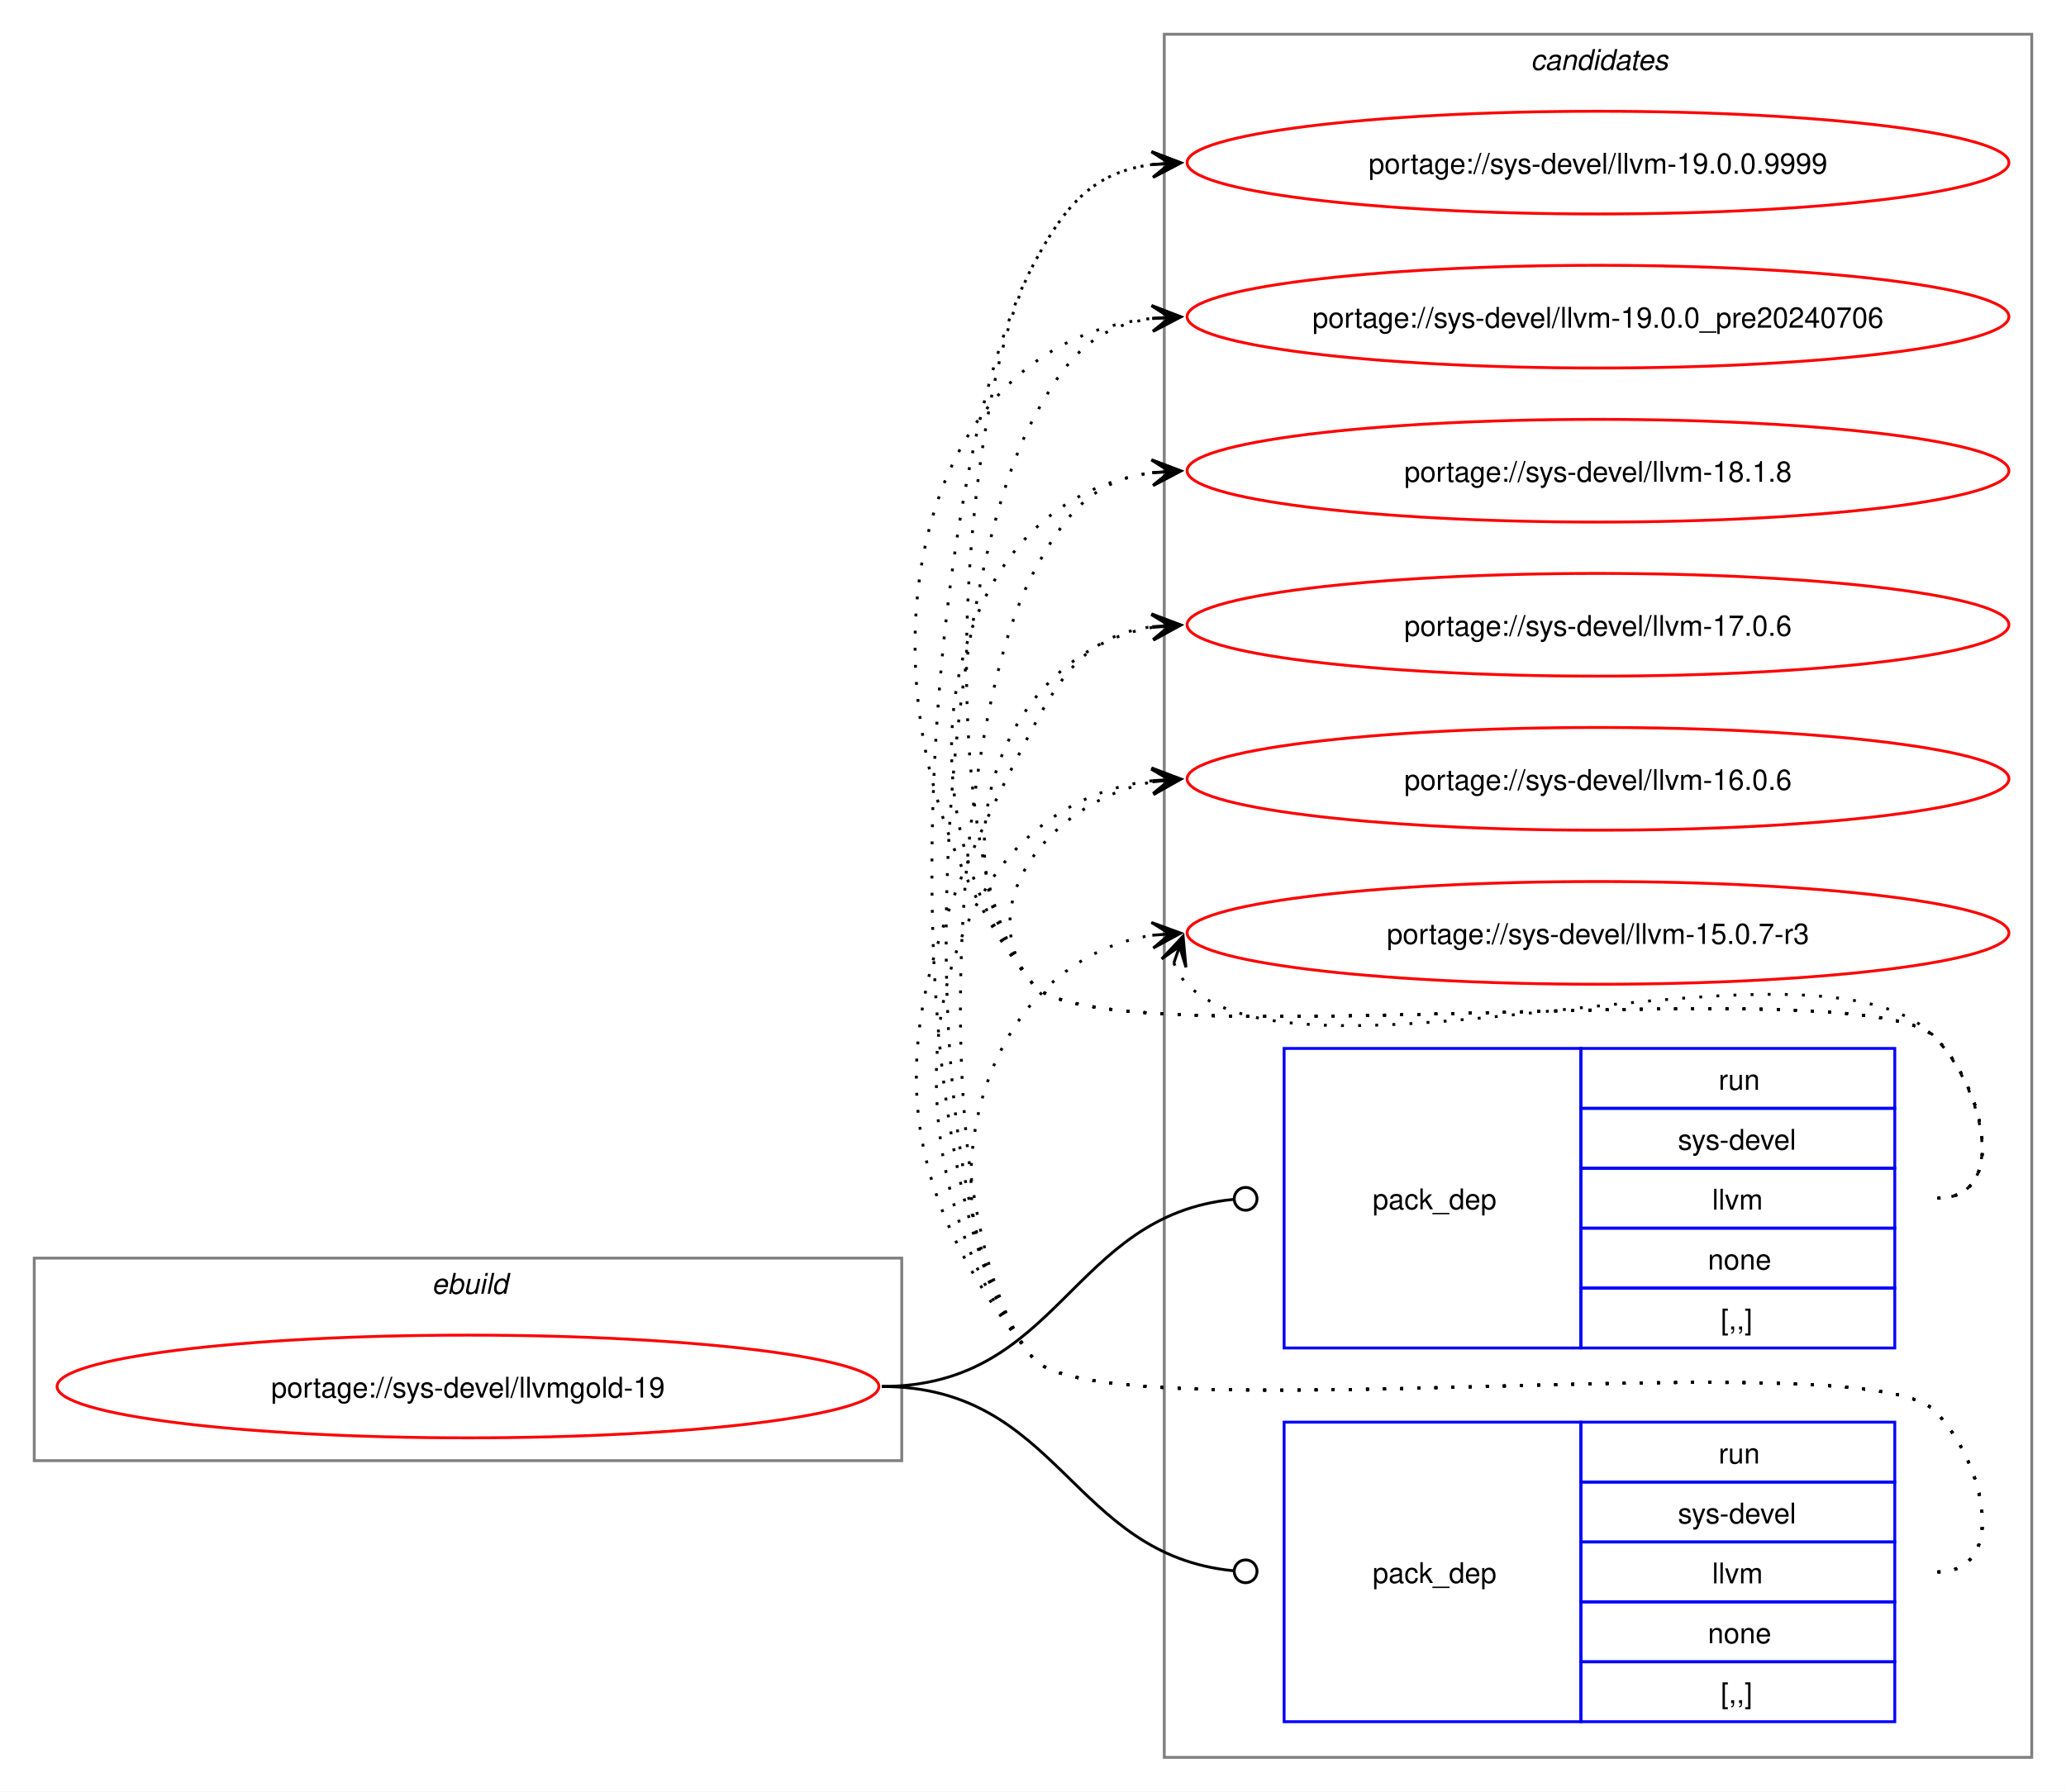
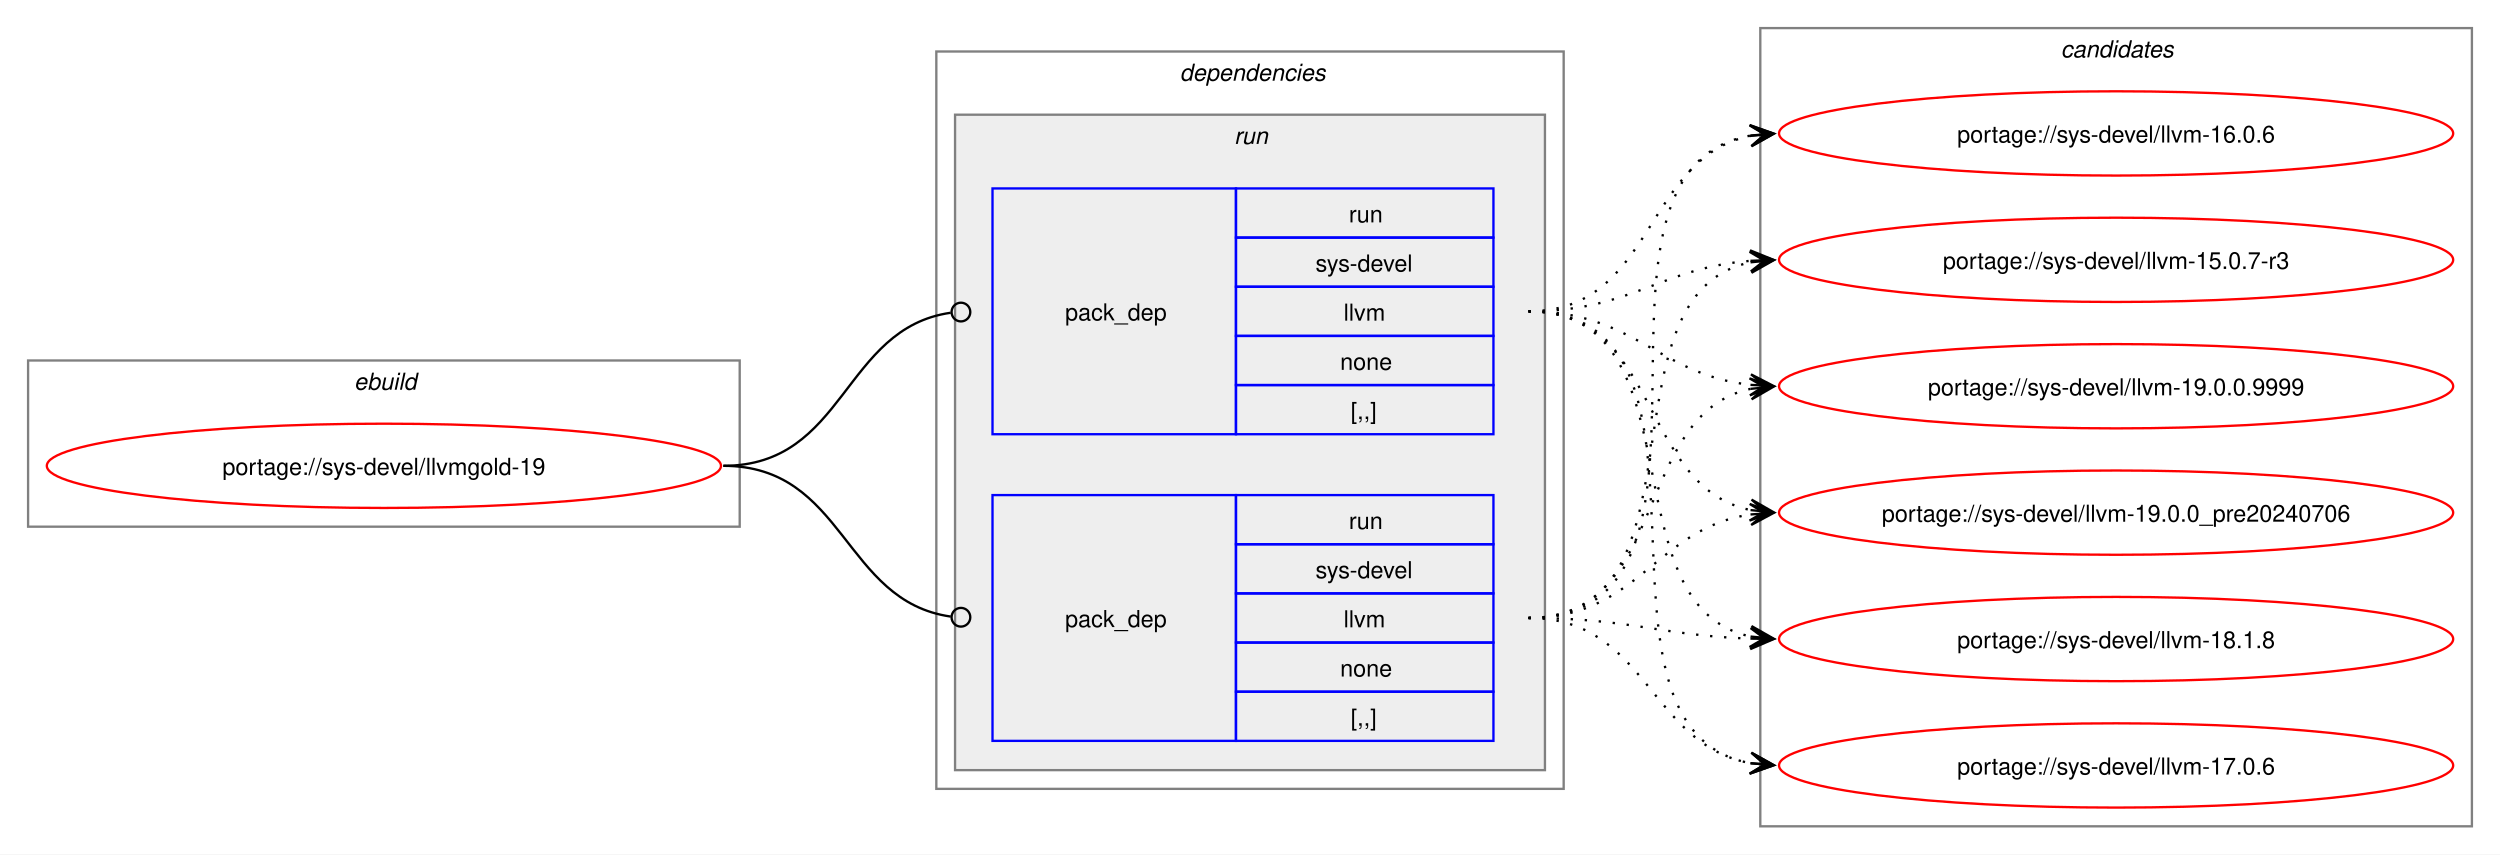
- <svg xmlns="http://www.w3.org/2000/svg" xmlns:xlink="http://www.w3.org/1999/xlink" width="724pt" height="628pt" viewBox="0.00 0.00 724.00 628.00">
-   <g id="graph0" class="graph" transform="scale(1 1) rotate(0) translate(4 624)">
-     <polygon fill="white" stroke="none" points="-4,4 -4,-624 720,-624 720,4 -4,4" />
+ <svg xmlns="http://www.w3.org/2000/svg" xmlns:xlink="http://www.w3.org/1999/xlink" width="1068pt" height="365pt" viewBox="0.00 0.00 1068.00 365.00">
+   <g id="graph0" class="graph" transform="scale(1 1) rotate(0) translate(4 361)">
+     <polygon fill="white" stroke="none" points="-4,4 -4,-361 1064,-361 1064,4 -4,4" />
+     <g id="clust1" class="cluster">
+       <polygon fill="none" stroke="gray" points="8,-136 8,-207 312,-207 312,-136 8,-136" />
+       <text text-anchor="start" x="147.25" y="-194.5" font-family="Helvetica,sans-Serif" font-style="italic" font-size="10.00">ebuild</text>
+     </g>
+     <g id="clust2" class="cluster">
+       <polygon fill="none" stroke="gray" points="396,-24 396,-339 664,-339 664,-24 396,-24" />
+       <text text-anchor="start" x="500" y="-326.5" font-family="Helvetica,sans-Serif" font-style="italic" font-size="10.00">dependencies</text>
+     </g>
+     <g id="clust5" class="cluster">
+       <polygon fill="#eeeeee" stroke="gray" points="404,-32 404,-312 656,-312 656,-32 404,-32" />
+       <text text-anchor="start" x="523.25" y="-299.5" font-family="Helvetica,sans-Serif" font-style="italic" font-size="10.00">run</text>
+     </g>
    <g id="clust8" class="cluster">
-       <polygon fill="none" stroke="gray" points="404,-8 404,-612 708,-612 708,-8 404,-8" />
-       <text text-anchor="start" x="532.38" y="-599.5" font-family="Helvetica,sans-Serif" font-style="italic" font-size="10.00">candidates</text>
-     </g>
-     <g id="clust1" class="cluster">
-       <polygon fill="none" stroke="gray" points="8,-112 8,-183 312,-183 312,-112 8,-112" />
-       <text text-anchor="start" x="147.25" y="-170.5" font-family="Helvetica,sans-Serif" font-style="italic" font-size="10.00">ebuild</text>
+       <polygon fill="none" stroke="gray" points="748,-8 748,-349 1052,-349 1052,-8 748,-8" />
+       <text text-anchor="start" x="876.38" y="-336.5" font-family="Helvetica,sans-Serif" font-style="italic" font-size="10.00">candidates</text>
    </g>
    <g id="node1" class="node">
      <g id="a_node1">
        <a xlink:href="../sys-devel/llvmgold-19.svg" xlink:title="portage://sys-devel/llvmgold-19">
-           <ellipse fill="none" stroke="red" cx="160" cy="-138" rx="144" ry="18" />
-           <text text-anchor="middle" x="160" y="-134.12" font-family="Helvetica,sans-Serif" font-size="10.00">portage://sys-devel/llvmgold-19</text>
+           <ellipse fill="none" stroke="red" cx="160" cy="-162" rx="144" ry="18" />
+           <text text-anchor="middle" x="160" y="-158.12" font-family="Helvetica,sans-Serif" font-size="10.00">portage://sys-devel/llvmgold-19</text>
        </a>
      </g>
    </g>
    <g id="node2" class="node">
-       <polygon fill="none" stroke="blue" points="446,-151.5 446,-256.5 550,-256.5 550,-151.5 446,-151.5" />
-       <text text-anchor="start" x="477" y="-200.12" font-family="Helvetica,sans-Serif" font-size="10.00">pack_dep</text>
-       <polygon fill="none" stroke="blue" points="550,-235.5 550,-256.5 660,-256.5 660,-235.5 550,-235.5" />
-       <text text-anchor="start" x="598.25" y="-242" font-family="Helvetica,sans-Serif" font-size="10.00">run</text>
-       <polygon fill="none" stroke="blue" points="550,-214.5 550,-235.5 660,-235.5 660,-214.5 550,-214.5" />
-       <text text-anchor="start" x="584" y="-221" font-family="Helvetica,sans-Serif" font-size="10.00">sys-devel</text>
-       <polygon fill="none" stroke="blue" points="550,-193.5 550,-214.5 660,-214.5 660,-193.5 550,-193.5" />
-       <text text-anchor="start" x="596" y="-200" font-family="Helvetica,sans-Serif" font-size="10.00">llvm</text>
-       <polygon fill="none" stroke="blue" points="550,-172.5 550,-193.5 660,-193.5 660,-172.5 550,-172.5" />
-       <text text-anchor="start" x="594.5" y="-179" font-family="Helvetica,sans-Serif" font-size="10.00">none</text>
-       <polygon fill="none" stroke="blue" points="550,-151.5 550,-172.5 660,-172.5 660,-151.5 550,-151.5" />
-       <text text-anchor="start" x="599" y="-158" font-family="Helvetica,sans-Serif" font-size="10.00">[,,]</text>
+       <polygon fill="none" stroke="blue" points="420,-175.5 420,-280.5 524,-280.5 524,-175.5 420,-175.5" />
+       <text text-anchor="start" x="451" y="-224.12" font-family="Helvetica,sans-Serif" font-size="10.00">pack_dep</text>
+       <polygon fill="none" stroke="blue" points="524,-259.5 524,-280.5 634,-280.5 634,-259.5 524,-259.5" />
+       <text text-anchor="start" x="572.25" y="-266" font-family="Helvetica,sans-Serif" font-size="10.00">run</text>
+       <polygon fill="none" stroke="blue" points="524,-238.5 524,-259.5 634,-259.5 634,-238.5 524,-238.5" />
+       <text text-anchor="start" x="558" y="-245" font-family="Helvetica,sans-Serif" font-size="10.00">sys-devel</text>
+       <polygon fill="none" stroke="blue" points="524,-217.5 524,-238.5 634,-238.5 634,-217.5 524,-217.5" />
+       <text text-anchor="start" x="570" y="-224" font-family="Helvetica,sans-Serif" font-size="10.00">llvm</text>
+       <polygon fill="none" stroke="blue" points="524,-196.5 524,-217.5 634,-217.5 634,-196.5 524,-196.5" />
+       <text text-anchor="start" x="568.5" y="-203" font-family="Helvetica,sans-Serif" font-size="10.00">none</text>
+       <polygon fill="none" stroke="blue" points="524,-175.5 524,-196.5 634,-196.5 634,-175.5 524,-175.5" />
+       <text text-anchor="start" x="573" y="-182" font-family="Helvetica,sans-Serif" font-size="10.00">[,,]</text>
    </g>
    <g id="edge1" class="edge">
-       <path fill="none" stroke="black" d="M305,-138C367.52,-138 371.19,-197.96 428.19,-203.58" />
-       <ellipse fill="none" stroke="black" cx="432.51" cy="-203.78" rx="4" ry="4" />
+       <path fill="none" stroke="black" d="M305,-162C357.35,-162 355.87,-220.74 402.13,-227.39" />
+       <ellipse fill="none" stroke="black" cx="406.51" cy="-227.69" rx="4" ry="4" />
    </g>
    <g id="node3" class="node">
-       <polygon fill="none" stroke="blue" points="446,-20.5 446,-125.5 550,-125.5 550,-20.5 446,-20.5" />
-       <text text-anchor="start" x="477" y="-69.12" font-family="Helvetica,sans-Serif" font-size="10.00">pack_dep</text>
-       <polygon fill="none" stroke="blue" points="550,-104.5 550,-125.5 660,-125.5 660,-104.5 550,-104.5" />
-       <text text-anchor="start" x="598.25" y="-111" font-family="Helvetica,sans-Serif" font-size="10.00">run</text>
-       <polygon fill="none" stroke="blue" points="550,-83.5 550,-104.5 660,-104.5 660,-83.5 550,-83.5" />
-       <text text-anchor="start" x="584" y="-90" font-family="Helvetica,sans-Serif" font-size="10.00">sys-devel</text>
-       <polygon fill="none" stroke="blue" points="550,-62.5 550,-83.5 660,-83.5 660,-62.5 550,-62.5" />
-       <text text-anchor="start" x="596" y="-69" font-family="Helvetica,sans-Serif" font-size="10.00">llvm</text>
-       <polygon fill="none" stroke="blue" points="550,-41.5 550,-62.5 660,-62.5 660,-41.5 550,-41.5" />
-       <text text-anchor="start" x="594.5" y="-48" font-family="Helvetica,sans-Serif" font-size="10.00">none</text>
-       <polygon fill="none" stroke="blue" points="550,-20.5 550,-41.5 660,-41.5 660,-20.5 550,-20.5" />
-       <text text-anchor="start" x="599" y="-27" font-family="Helvetica,sans-Serif" font-size="10.00">[,,]</text>
+       <polygon fill="none" stroke="blue" points="420,-44.5 420,-149.5 524,-149.5 524,-44.5 420,-44.5" />
+       <text text-anchor="start" x="451" y="-93.12" font-family="Helvetica,sans-Serif" font-size="10.00">pack_dep</text>
+       <polygon fill="none" stroke="blue" points="524,-128.5 524,-149.5 634,-149.5 634,-128.5 524,-128.5" />
+       <text text-anchor="start" x="572.25" y="-135" font-family="Helvetica,sans-Serif" font-size="10.00">run</text>
+       <polygon fill="none" stroke="blue" points="524,-107.5 524,-128.5 634,-128.5 634,-107.5 524,-107.5" />
+       <text text-anchor="start" x="558" y="-114" font-family="Helvetica,sans-Serif" font-size="10.00">sys-devel</text>
+       <polygon fill="none" stroke="blue" points="524,-86.5 524,-107.5 634,-107.5 634,-86.5 524,-86.5" />
+       <text text-anchor="start" x="570" y="-93" font-family="Helvetica,sans-Serif" font-size="10.00">llvm</text>
+       <polygon fill="none" stroke="blue" points="524,-65.5 524,-86.5 634,-86.5 634,-65.5 524,-65.5" />
+       <text text-anchor="start" x="568.5" y="-72" font-family="Helvetica,sans-Serif" font-size="10.00">none</text>
+       <polygon fill="none" stroke="blue" points="524,-44.5 524,-65.5 634,-65.5 634,-44.5 524,-44.5" />
+       <text text-anchor="start" x="573" y="-51" font-family="Helvetica,sans-Serif" font-size="10.00">[,,]</text>
    </g>
    <g id="edge2" class="edge">
-       <path fill="none" stroke="black" d="M305,-138C367.33,-138 371.35,-78.95 428.21,-73.42" />
-       <ellipse fill="none" stroke="black" cx="432.51" cy="-73.21" rx="4" ry="4" />
+       <path fill="none" stroke="black" d="M305,-162C357.13,-162 356.06,-104.15 402.16,-97.6" />
+       <ellipse fill="none" stroke="black" cx="406.51" cy="-97.31" rx="4" ry="4" />
    </g>
    <g id="node4" class="node">
      <g id="a_node4">
        <a xlink:href="../sys-devel/llvm-19.0.0.9999.svg" xlink:title="portage://sys-devel/llvm-19.0.0.9999">
-           <ellipse fill="none" stroke="red" cx="556" cy="-567" rx="144" ry="18" />
-           <text text-anchor="middle" x="556" y="-563.12" font-family="Helvetica,sans-Serif" font-size="10.00">portage://sys-devel/llvm-19.0.0.9999</text>
+           <ellipse fill="none" stroke="red" cx="900" cy="-196" rx="144" ry="18" />
+           <text text-anchor="middle" x="900" y="-192.12" font-family="Helvetica,sans-Serif" font-size="10.00">portage://sys-devel/llvm-19.0.0.9999</text>
        </a>
      </g>
    </g>
    <g id="edge3" class="edge">
-       <path fill="none" stroke="black" stroke-dasharray="1,5" d="M675,-204C700.12,-204 691.6,-242.59 674,-260.5 649.35,-285.59 380.36,-251.85 358,-279 322.41,-322.23 331.79,-481.51 358,-531 369.45,-552.63 379.33,-563.67 399.96,-566.35" />
-       <polygon fill="black" stroke="black" points="409.78,-566.93 399.54,-570.83 406.01,-566.7 399.8,-566.34 399.8,-566.34 399.8,-566.34 406.01,-566.7 400.07,-561.85 409.78,-566.93" />
+       <path fill="none" stroke="black" stroke-dasharray="1,5" d="M649,-228C694.27,-228 704.31,-200.92 743.94,-196.58" />
+       <polygon fill="black" stroke="black" points="753.78,-196.06 744.03,-201.08 750.01,-196.26 743.8,-196.59 743.8,-196.59 743.8,-196.59 750.01,-196.26 743.56,-192.1 753.78,-196.06" />
    </g>
    <g id="node5" class="node">
      <g id="a_node5">
        <a xlink:href="../sys-devel/llvm-19.0.0_pre20240706.svg" xlink:title="portage://sys-devel/llvm-19.0.0_pre20240706">
-           <ellipse fill="none" stroke="red" cx="556" cy="-513" rx="144" ry="18" />
-           <text text-anchor="middle" x="556" y="-509.12" font-family="Helvetica,sans-Serif" font-size="10.00">portage://sys-devel/llvm-19.0.0_pre20240706</text>
+           <ellipse fill="none" stroke="red" cx="900" cy="-142" rx="144" ry="18" />
+           <text text-anchor="middle" x="900" y="-138.12" font-family="Helvetica,sans-Serif" font-size="10.00">portage://sys-devel/llvm-19.0.0_pre20240706</text>
        </a>
      </g>
    </g>
    <g id="edge4" class="edge">
-       <path fill="none" stroke="black" stroke-dasharray="1,5" d="M675,-204C700.12,-204 691.6,-242.59 674,-260.5 649.35,-285.59 380.36,-251.85 358,-279 292.67,-358.35 303.45,-502.13 399.8,-512.42" />
-       <polygon fill="black" stroke="black" points="409.78,-512.94 399.56,-516.91 406.01,-512.74 399.8,-512.42 399.8,-512.42 399.8,-512.42 406.01,-512.74 400.03,-507.92 409.78,-512.94" />
+       <path fill="none" stroke="black" stroke-dasharray="1,5" d="M649,-228C705.64,-228 696.03,-153.04 743.88,-143.09" />
+       <polygon fill="black" stroke="black" points="753.79,-142.12 744.27,-147.57 750.02,-142.49 743.83,-143.09 743.83,-143.09 743.83,-143.09 750.02,-142.49 743.4,-138.61 753.79,-142.12" />
    </g>
    <g id="node6" class="node">
      <g id="a_node6">
        <a xlink:href="../sys-devel/llvm-18.1.8.svg" xlink:title="portage://sys-devel/llvm-18.1.8">
-           <ellipse fill="none" stroke="red" cx="556" cy="-459" rx="144" ry="18" />
-           <text text-anchor="middle" x="556" y="-455.12" font-family="Helvetica,sans-Serif" font-size="10.00">portage://sys-devel/llvm-18.1.8</text>
+           <ellipse fill="none" stroke="red" cx="900" cy="-88" rx="144" ry="18" />
+           <text text-anchor="middle" x="900" y="-84.12" font-family="Helvetica,sans-Serif" font-size="10.00">portage://sys-devel/llvm-18.1.8</text>
        </a>
      </g>
    </g>
    <g id="edge5" class="edge">
-       <path fill="none" stroke="black" stroke-dasharray="1,5" d="M675,-204C700.12,-204 691.6,-242.59 674,-260.5 649.35,-285.59 380.36,-251.85 358,-279 307.37,-340.49 325.73,-448.72 400.13,-458.32" />
-       <polygon fill="black" stroke="black" points="409.78,-458.92 399.52,-462.79 406.01,-458.69 399.8,-458.29 399.8,-458.29 399.8,-458.29 406.01,-458.69 400.09,-453.8 409.78,-458.92" />
+       <path fill="none" stroke="black" stroke-dasharray="1,5" d="M649,-228C723.08,-228 681.71,-101.86 744.07,-89.05" />
+       <polygon fill="black" stroke="black" points="753.79,-88.12 744.26,-93.55 750.02,-88.48 743.83,-89.07 743.83,-89.07 743.83,-89.07 750.02,-88.48 743.4,-84.59 753.79,-88.12" />
    </g>
    <g id="node7" class="node">
      <g id="a_node7">
        <a xlink:href="../sys-devel/llvm-17.0.6.svg" xlink:title="portage://sys-devel/llvm-17.0.6">
-           <ellipse fill="none" stroke="red" cx="556" cy="-405" rx="144" ry="18" />
-           <text text-anchor="middle" x="556" y="-401.12" font-family="Helvetica,sans-Serif" font-size="10.00">portage://sys-devel/llvm-17.0.6</text>
+           <ellipse fill="none" stroke="red" cx="900" cy="-34" rx="144" ry="18" />
+           <text text-anchor="middle" x="900" y="-30.12" font-family="Helvetica,sans-Serif" font-size="10.00">portage://sys-devel/llvm-17.0.6</text>
        </a>
      </g>
    </g>
    <g id="edge6" class="edge">
-       <path fill="none" stroke="black" stroke-dasharray="1,5" d="M675,-204C700.12,-204 691.6,-242.59 674,-260.5 649.35,-285.59 380.36,-251.85 358,-279 321.8,-322.97 346.66,-395.24 399.97,-404.1" />
-       <polygon fill="black" stroke="black" points="409.79,-404.9 399.45,-408.57 406.02,-404.59 399.82,-404.09 399.82,-404.09 399.82,-404.09 406.02,-404.59 400.18,-399.6 409.79,-404.9" />
+       <path fill="none" stroke="black" stroke-dasharray="1,5" d="M649,-228C743.22,-228 663.85,-49.59 743.84,-34.95" />
+       <polygon fill="black" stroke="black" points="753.79,-34.1 744.2,-39.44 750.02,-34.43 743.82,-34.95 743.82,-34.95 743.82,-34.95 750.02,-34.43 743.44,-30.47 753.79,-34.1" />
    </g>
    <g id="node8" class="node">
      <g id="a_node8">
        <a xlink:href="../sys-devel/llvm-16.0.6.svg" xlink:title="portage://sys-devel/llvm-16.0.6">
-           <ellipse fill="none" stroke="red" cx="556" cy="-351" rx="144" ry="18" />
-           <text text-anchor="middle" x="556" y="-347.12" font-family="Helvetica,sans-Serif" font-size="10.00">portage://sys-devel/llvm-16.0.6</text>
+           <ellipse fill="none" stroke="red" cx="900" cy="-304" rx="144" ry="18" />
+           <text text-anchor="middle" x="900" y="-300.12" font-family="Helvetica,sans-Serif" font-size="10.00">portage://sys-devel/llvm-16.0.6</text>
        </a>
      </g>
    </g>
    <g id="edge7" class="edge">
-       <path fill="none" stroke="black" stroke-dasharray="1,5" d="M675,-204C700.12,-204 691.6,-242.59 674,-260.5 649.35,-285.59 380.36,-251.85 358,-279 335.11,-306.8 364.6,-343.35 399.91,-349.95" />
-       <polygon fill="black" stroke="black" points="409.79,-350.89 399.41,-354.43 406.02,-350.53 399.83,-349.95 399.83,-349.95 399.83,-349.95 406.02,-350.53 400.25,-345.47 409.79,-350.89" />
+       <path fill="none" stroke="black" stroke-dasharray="1,5" d="M649,-228C703.01,-228 698.07,-293.96 744.02,-302.98" />
+       <polygon fill="black" stroke="black" points="753.79,-303.89 743.41,-307.45 750.02,-303.54 743.83,-302.97 743.83,-302.97 743.83,-302.97 750.02,-303.54 744.24,-298.48 753.79,-303.89" />
    </g>
    <g id="node9" class="node">
      <g id="a_node9">
        <a xlink:href="../sys-devel/llvm-15.0.7-r3.svg" xlink:title="portage://sys-devel/llvm-15.0.7-r3">
-           <ellipse fill="none" stroke="red" cx="556" cy="-297" rx="144" ry="18" />
-           <text text-anchor="middle" x="556" y="-293.12" font-family="Helvetica,sans-Serif" font-size="10.00">portage://sys-devel/llvm-15.0.7-r3</text>
+           <ellipse fill="none" stroke="red" cx="900" cy="-250" rx="144" ry="18" />
+           <text text-anchor="middle" x="900" y="-246.12" font-family="Helvetica,sans-Serif" font-size="10.00">portage://sys-devel/llvm-15.0.7-r3</text>
        </a>
      </g>
    </g>
    <g id="edge8" class="edge">
-       <path fill="none" stroke="black" stroke-dasharray="1,5" d="M407.37,-286.45C408.4,-283.7 410.07,-280.96 412,-279 452.96,-237.42 633.83,-302.85 674,-260.5 691.28,-242.28 700.12,-204 675,-204" />
-       <polygon fill="black" stroke="black" points="410.6,-295.85 403.09,-287.86 409.37,-292.27 407.34,-286.39 407.34,-286.39 407.34,-286.39 409.37,-292.27 411.6,-284.93 410.6,-295.85" />
+       <path fill="none" stroke="black" stroke-dasharray="1,5" d="M649,-228C693.17,-228 705.02,-246.54 743.89,-249.58" />
+       <polygon fill="black" stroke="black" points="753.78,-249.95 743.62,-254.07 750,-249.81 743.79,-249.58 743.79,-249.58 743.79,-249.58 750,-249.81 743.96,-245.08 753.78,-249.95" />
    </g>
    <g id="edge9" class="edge">
-       <path fill="none" stroke="black" stroke-dasharray="1,5" d="M675,-73C700.12,-73 691.6,-111.59 674,-129.5 649.35,-154.59 380.36,-120.85 358,-148 303.9,-213.71 318.16,-455.79 358,-531 369.45,-552.63 379.33,-563.67 399.96,-566.35" />
-       <polygon fill="black" stroke="black" points="409.78,-566.93 399.54,-570.83 406.01,-566.7 399.8,-566.34 399.8,-566.34 399.8,-566.34 406.01,-566.7 400.07,-561.85 409.78,-566.93" />
+       <path fill="none" stroke="black" stroke-dasharray="1,5" d="M649,-97C709.43,-97 693.06,-184.01 743.89,-194.89" />
+       <polygon fill="black" stroke="black" points="753.79,-195.88 743.39,-199.36 750.02,-195.5 743.84,-194.88 743.84,-194.88 743.84,-194.88 750.02,-195.5 744.29,-190.4 753.79,-195.88" />
    </g>
    <g id="edge10" class="edge">
-       <path fill="none" stroke="black" stroke-dasharray="1,5" d="M675,-73C700.12,-73 691.6,-111.59 674,-129.5 649.35,-154.59 380.36,-120.85 358,-148 311.53,-204.44 323.78,-412.39 358,-477 369.45,-498.63 379.33,-509.67 399.96,-512.35" />
-       <polygon fill="black" stroke="black" points="409.78,-512.93 399.54,-516.83 406.01,-512.7 399.8,-512.34 399.8,-512.34 399.8,-512.34 406.01,-512.7 400.07,-507.85 409.78,-512.93" />
+       <path fill="none" stroke="black" stroke-dasharray="1,5" d="M649,-97C696.18,-97 702.96,-135.24 743.83,-141.22" />
+       <polygon fill="black" stroke="black" points="753.78,-141.92 743.49,-145.71 750.01,-141.65 743.81,-141.22 743.81,-141.22 743.81,-141.22 750.01,-141.65 744.12,-136.73 753.78,-141.92" />
    </g>
    <g id="edge11" class="edge">
-       <path fill="none" stroke="black" stroke-dasharray="1,5" d="M675,-73C700.12,-73 691.6,-111.59 674,-129.5 649.35,-154.59 380.36,-120.85 358,-148 319.16,-195.18 329.4,-369 358,-423 369.45,-444.63 379.33,-455.67 399.96,-458.35" />
-       <polygon fill="black" stroke="black" points="409.78,-458.93 399.54,-462.83 406.01,-458.7 399.8,-458.34 399.8,-458.34 399.8,-458.34 406.01,-458.7 400.07,-453.85 409.78,-458.93" />
+       <path fill="none" stroke="black" stroke-dasharray="1,5" d="M649,-97C692.4,-97 705.6,-89.42 744.05,-88.17" />
+       <polygon fill="black" stroke="black" points="753.78,-88.02 743.85,-92.68 750,-88.08 743.78,-88.18 743.78,-88.18 743.78,-88.18 750,-88.08 743.71,-83.68 753.78,-88.02" />
    </g>
    <g id="edge12" class="edge">
-       <path fill="none" stroke="black" stroke-dasharray="1,5" d="M675,-73C700.12,-73 691.6,-111.59 674,-129.5 649.35,-154.59 380.36,-120.85 358,-148 295.57,-223.83 312.03,-282.2 358,-369 369.45,-390.63 379.33,-401.67 399.96,-404.35" />
-       <polygon fill="black" stroke="black" points="409.78,-404.93 399.54,-408.83 406.01,-404.7 399.8,-404.34 399.8,-404.34 399.8,-404.34 406.01,-404.7 400.07,-399.85 409.78,-404.93" />
+       <path fill="none" stroke="black" stroke-dasharray="1,5" d="M649,-97C699.84,-97 700.41,-42.78 743.99,-34.94" />
+       <polygon fill="black" stroke="black" points="753.79,-34.1 744.2,-39.44 750.02,-34.43 743.82,-34.95 743.82,-34.95 743.82,-34.95 750.02,-34.43 743.44,-30.47 753.79,-34.1" />
    </g>
    <g id="edge13" class="edge">
-       <path fill="none" stroke="black" stroke-dasharray="1,5" d="M675,-73C700.12,-73 691.6,-111.59 674,-129.5 649.35,-154.59 380.36,-120.85 358,-148 301.16,-217.04 316.32,-340.35 399.9,-350.35" />
-       <polygon fill="black" stroke="black" points="409.78,-350.93 399.54,-354.84 406.01,-350.71 399.8,-350.35 399.8,-350.35 399.8,-350.35 406.01,-350.71 400.06,-345.85 409.78,-350.93" />
+       <path fill="none" stroke="black" stroke-dasharray="1,5" d="M649,-97C748.42,-97 659.02,-288.53 744.06,-303.12" />
+       <polygon fill="black" stroke="black" points="753.79,-303.9 743.46,-307.59 750.02,-303.6 743.82,-303.1 743.82,-303.1 743.82,-303.1 750.02,-303.6 744.18,-298.62 753.79,-303.9" />
    </g>
    <g id="edge14" class="edge">
-       <path fill="none" stroke="black" stroke-dasharray="1,5" d="M675,-73C700.12,-73 691.6,-111.59 674,-129.5 649.35,-154.59 380.36,-120.85 358,-148 315.77,-199.29 337.93,-286.76 399.86,-296.17" />
-       <polygon fill="black" stroke="black" points="409.78,-296.91 399.48,-300.66 406.01,-296.63 399.81,-296.17 399.81,-296.17 399.81,-296.17 406.01,-296.63 400.15,-291.68 409.78,-296.91" />
+       <path fill="none" stroke="black" stroke-dasharray="1,5" d="M649,-97C727.69,-97 677.74,-235.42 743.87,-248.94" />
+       <polygon fill="black" stroke="black" points="753.79,-249.88 743.41,-253.42 750.02,-249.53 743.83,-248.94 743.83,-248.94 743.83,-248.94 750.02,-249.53 744.26,-244.46 753.79,-249.88" />
    </g>
  </g>
</svg>
